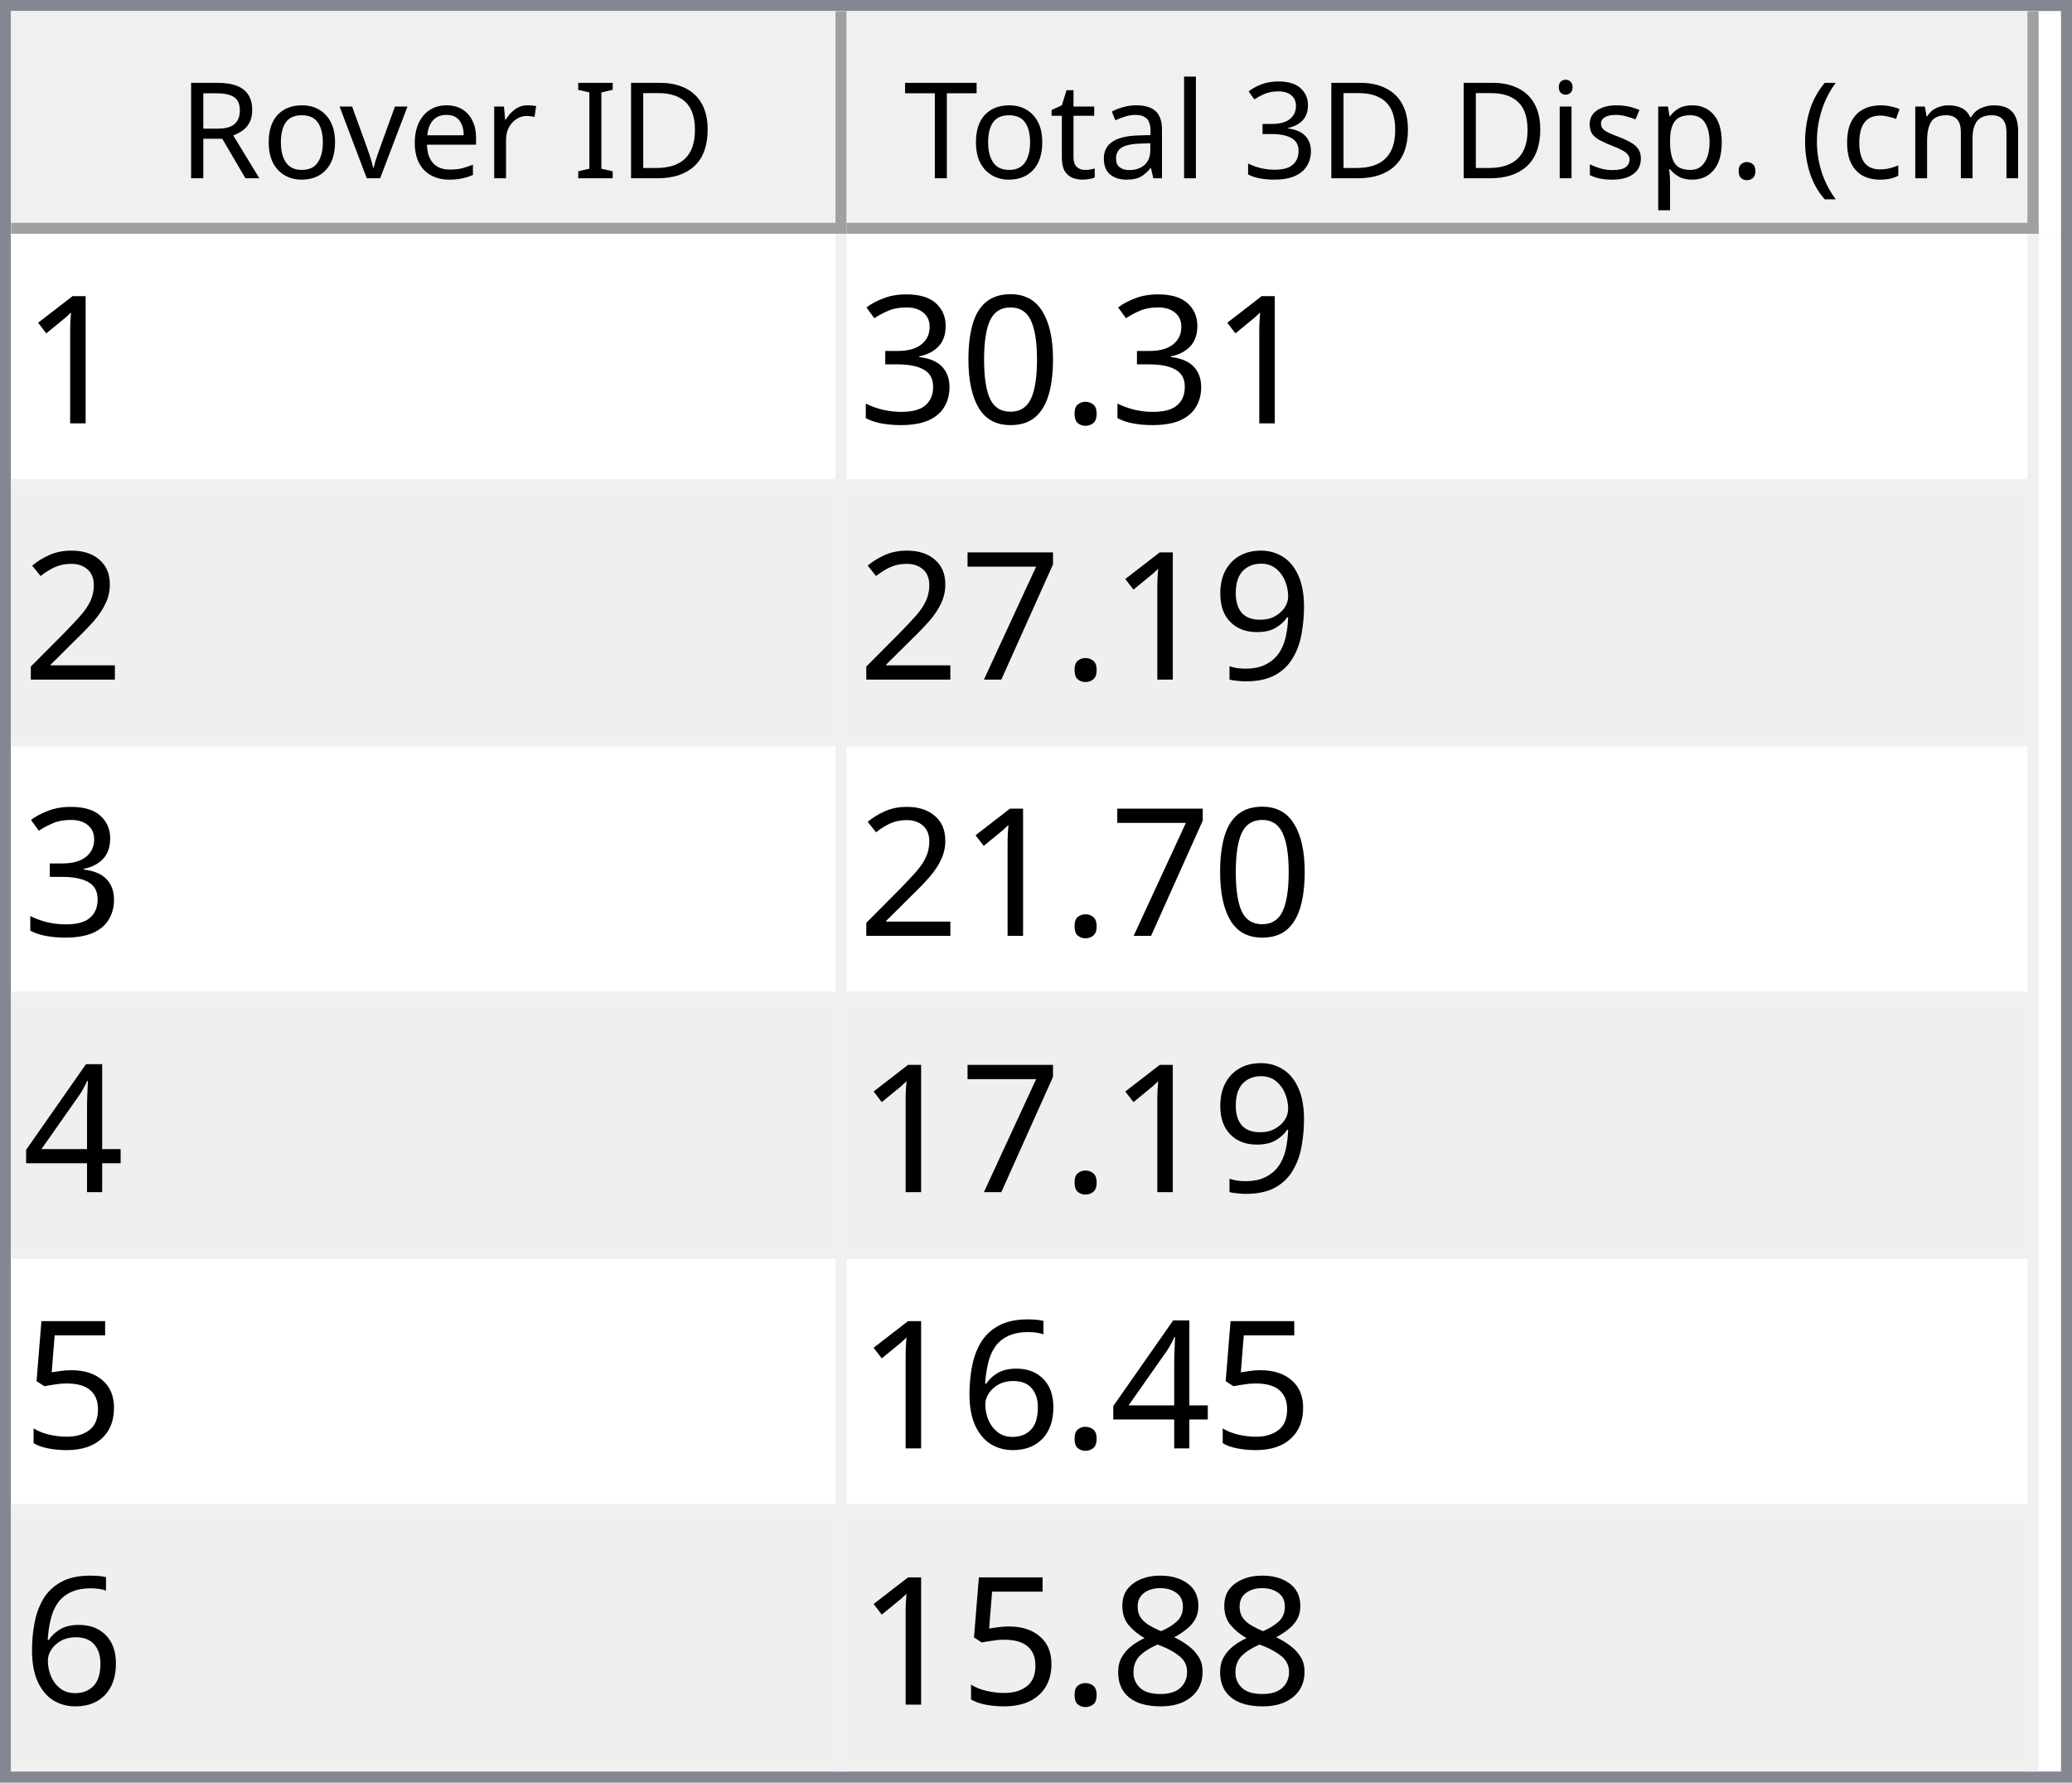
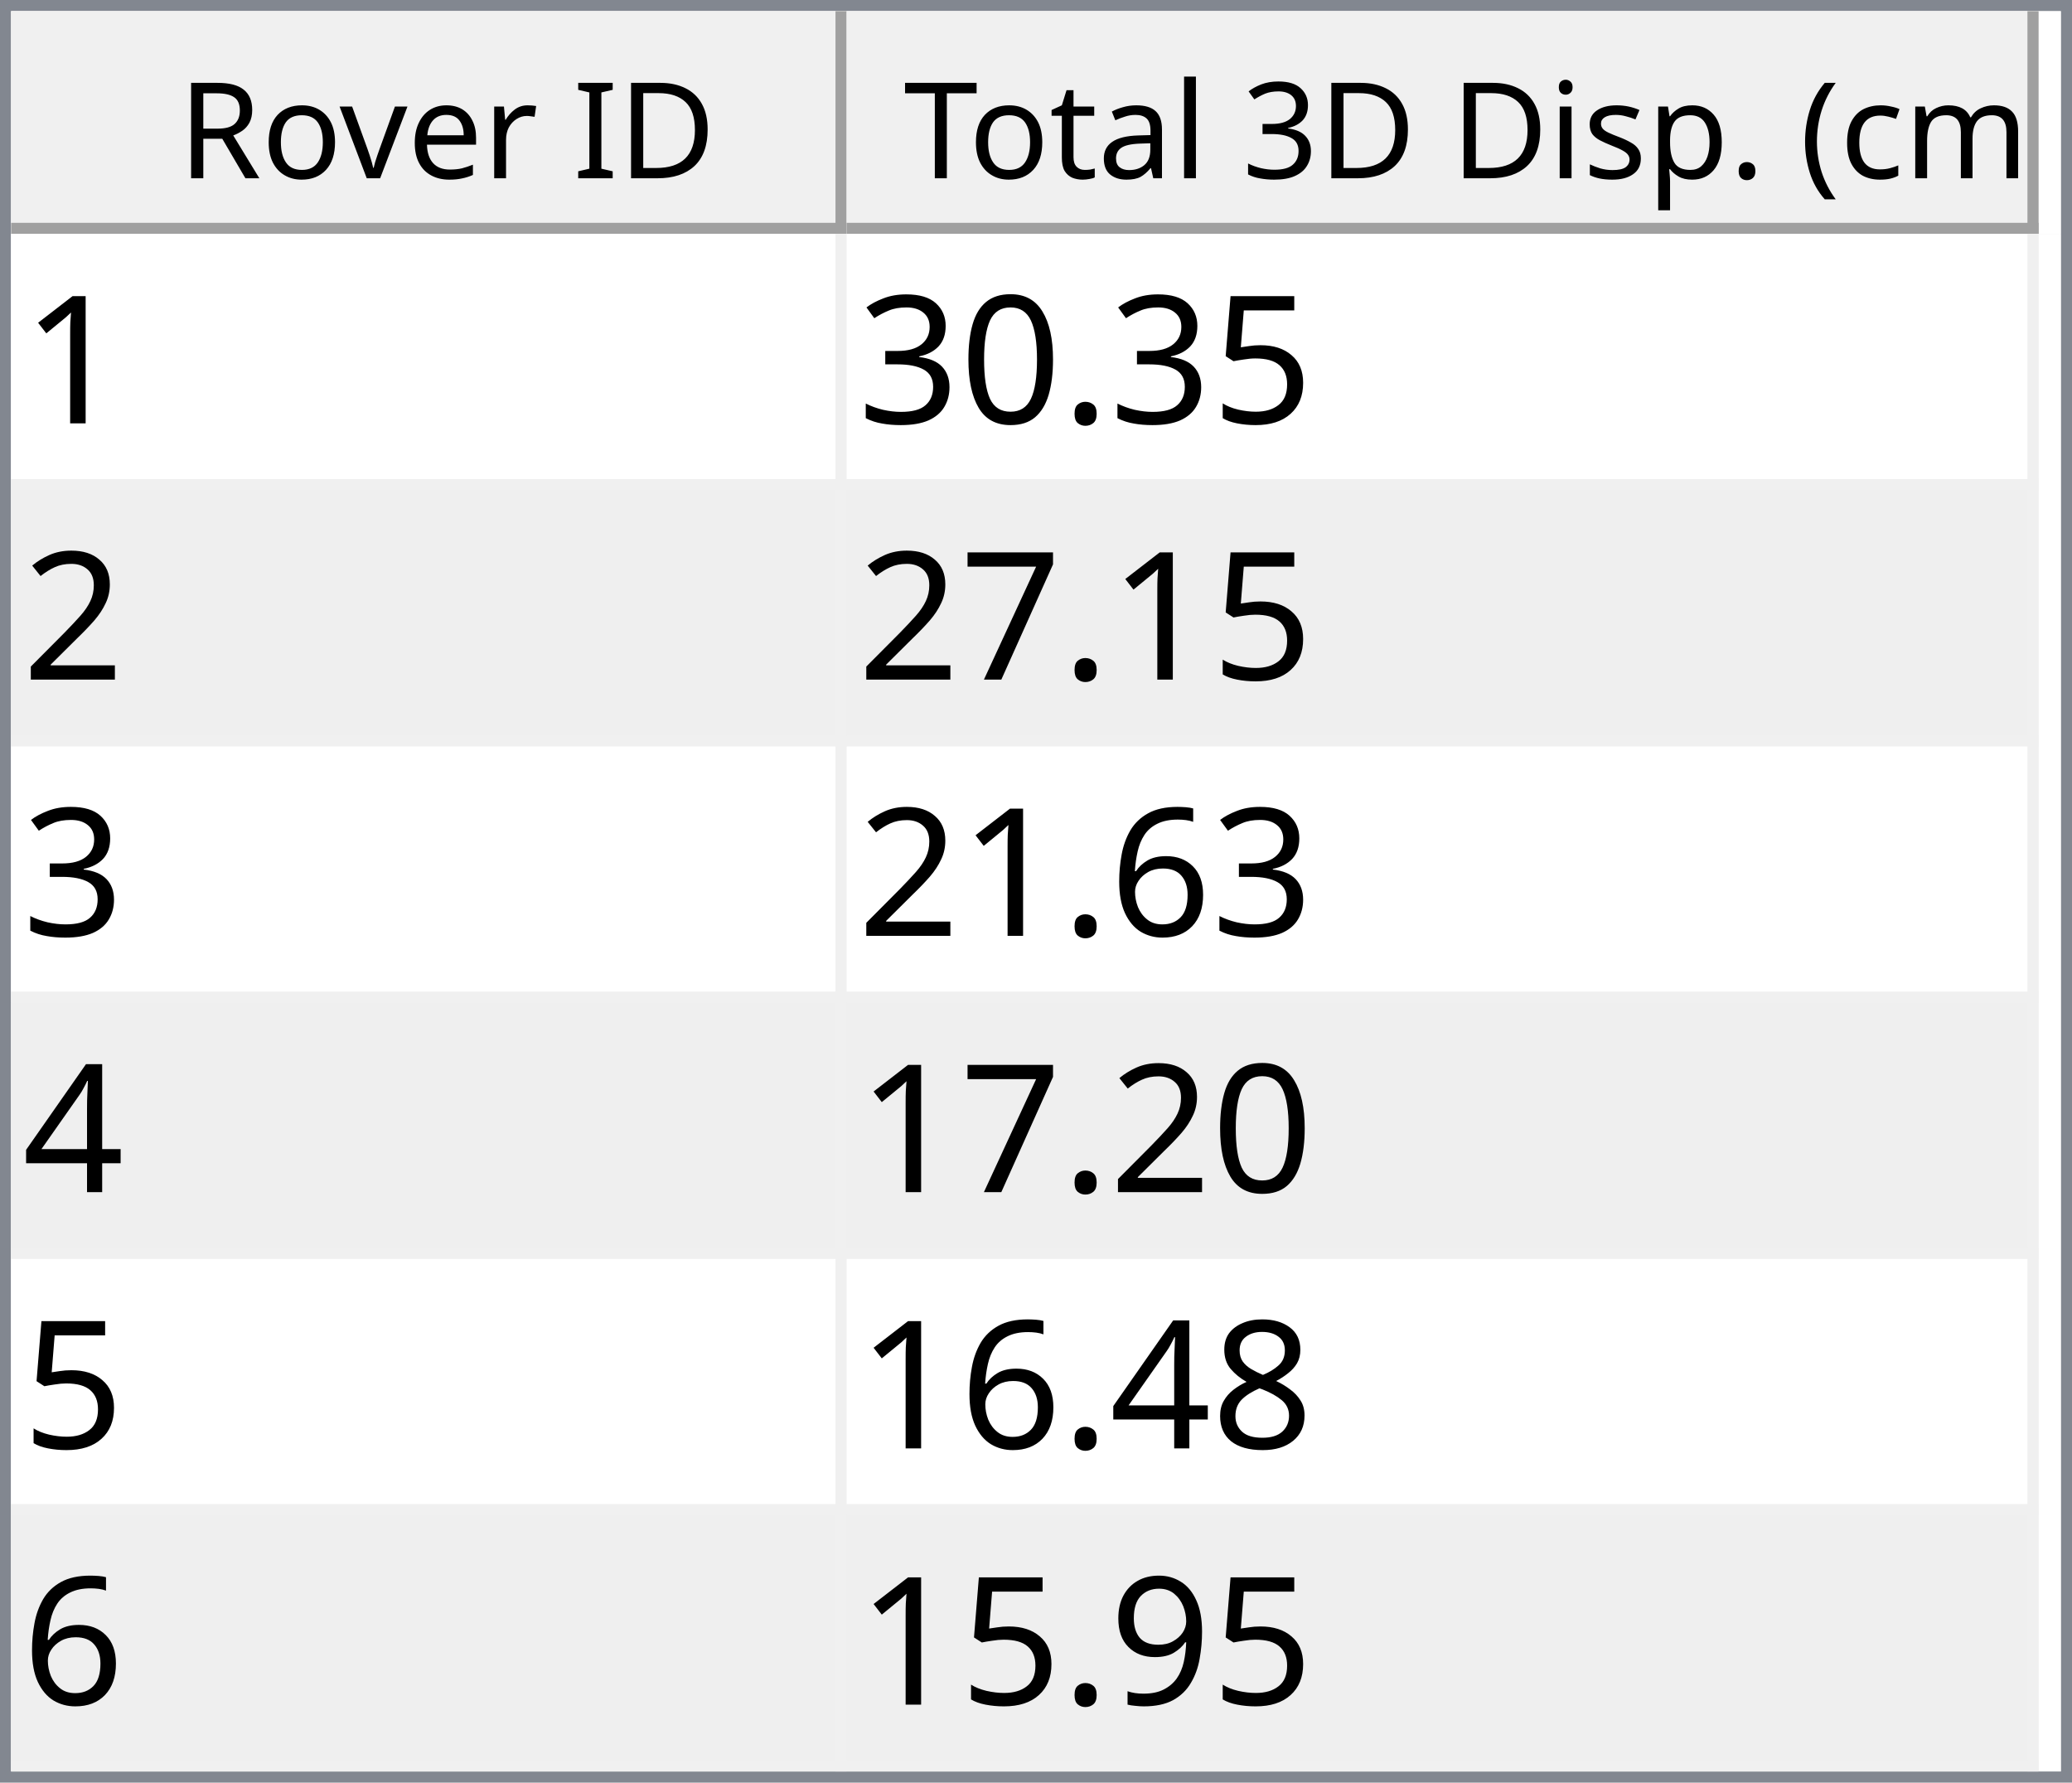
<svg xmlns="http://www.w3.org/2000/svg" style="fill-opacity:1; color-rendering:auto; color-interpolation:auto; text-rendering:auto; stroke:black; stroke-linecap:square; stroke-miterlimit:10; shape-rendering:auto; stroke-opacity:1; fill:black; stroke-dasharray:none; font-weight:normal; stroke-width:1; font-family:'Dialog'; font-style:normal; stroke-linejoin:miter; font-size:12px; stroke-dashoffset:0; image-rendering:auto;" width="186" height="160">
  <defs id="genericDefs" />
  <g>
    <defs id="defs1">
      <clipPath clipPathUnits="userSpaceOnUse" id="clipPath1">
        <path d="M0 0 L186 0 L186 160 L0 160 L0 0 Z" />
      </clipPath>
      <clipPath clipPathUnits="userSpaceOnUse" id="clipPath2">
        <path d="M0 0 L0 160 L186 160 L186 0 Z" />
      </clipPath>
      <clipPath clipPathUnits="userSpaceOnUse" id="clipPath3">
        <path d="M0 0 L0 20 L184 20 L184 0 Z" />
      </clipPath>
      <clipPath clipPathUnits="userSpaceOnUse" id="clipPath4">
        <path d="M0 0 L0 20 L75 20 L75 0 Z" />
      </clipPath>
      <clipPath clipPathUnits="userSpaceOnUse" id="clipPath5">
        <path d="M1 1 L1 19 L74 19 L74 1 Z" />
      </clipPath>
      <clipPath clipPathUnits="userSpaceOnUse" id="clipPath6">
        <path d="M0 0 L0 18 L73 18 L73 0 Z" />
      </clipPath>
      <clipPath clipPathUnits="userSpaceOnUse" id="clipPath7">
        <path d="M-0.5 -0.5 L-0.5 19.5 L74.5 19.5 L74.5 -0.5 Z" />
      </clipPath>
      <clipPath clipPathUnits="userSpaceOnUse" id="clipPath8">
        <path d="M0 0 L0 20 L107 20 L107 0 Z" />
      </clipPath>
      <clipPath clipPathUnits="userSpaceOnUse" id="clipPath9">
        <path d="M1 1 L1 19 L106 19 L106 1 Z" />
      </clipPath>
      <clipPath clipPathUnits="userSpaceOnUse" id="clipPath10">
        <path d="M0 0 L0 18 L105 18 L105 0 Z" />
      </clipPath>
      <clipPath clipPathUnits="userSpaceOnUse" id="clipPath11">
        <path d="M-0.5 -0.5 L-0.5 19.5 L106.5 19.5 L106.5 -0.5 Z" />
      </clipPath>
      <clipPath clipPathUnits="userSpaceOnUse" id="clipPath12">
        <path d="M0 0 L0 138 L184 138 L184 0 Z" />
      </clipPath>
      <clipPath clipPathUnits="userSpaceOnUse" id="clipPath13">
        <path d="M0 0 L0 138 L182 138 L182 0 Z" />
      </clipPath>
      <clipPath clipPathUnits="userSpaceOnUse" id="clipPath14">
        <path d="M-0.5 -0.5 L-0.5 137.5 L181.5 137.5 L181.5 -0.5 Z" />
      </clipPath>
      <clipPath clipPathUnits="userSpaceOnUse" id="clipPath15">
        <path d="M0 0 L0 22 L74 22 L74 0 Z" />
      </clipPath>
      <clipPath clipPathUnits="userSpaceOnUse" id="clipPath16">
        <path d="M0 0 L0 22 L106 22 L106 0 Z" />
      </clipPath>
      <font horiz-adv-x="64.551" id="font1">
        <font-face ascent="107.91" descent="25.098" units-per-em="100" style="font-style:normal; font-family:Segoe UI; font-weight:normal;" />
        <missing-glyph horiz-adv-x="64.551" d="M8.109 0 L8.109 68.266 L56.453 68.266 L56.453 0 L8.109 0 ZM15.328 7.234 L49.219 7.234 L49.219 61.031 L15.328 61.031 L15.328 7.234 Z" />
        <glyph unicode="D" horiz-adv-x="70.117" d="M9.188 0 L9.188 70.016 L28.516 70.016 Q65.531 70.016 65.531 35.891 Q65.531 19.672 55.25 9.836 Q44.969 0 27.734 0 L9.188 0 ZM17.391 62.594 L17.391 7.422 L27.828 7.422 Q41.609 7.422 49.273 14.797 Q56.938 22.172 56.938 35.688 Q56.938 62.594 28.328 62.594 L17.391 62.594 Z" />
        <glyph unicode="I" horiz-adv-x="26.611" d="M17.391 0 L9.188 0 L9.188 70.016 L17.391 70.016 L17.391 0 Z" />
        <glyph unicode=" " horiz-adv-x="27.393" d="" />
        <glyph unicode="r" horiz-adv-x="34.766" d="M34.188 41.891 Q32.078 43.5 28.125 43.5 Q23 43.5 19.555 38.672 Q16.109 33.844 16.109 25.484 L16.109 0 L8.109 0 L8.109 50 L16.109 50 L16.109 39.703 L16.312 39.703 Q18.016 44.969 21.531 47.922 Q25.047 50.875 29.391 50.875 Q32.516 50.875 34.188 50.203 L34.188 41.891 Z" />
        <glyph unicode="e" horiz-adv-x="52.295" d="M48.297 23 L12.984 23 Q13.188 14.656 17.484 10.109 Q21.781 5.562 29.297 5.562 Q37.75 5.562 44.828 11.141 L44.828 3.609 Q38.234 -1.172 27.391 -1.172 Q16.797 -1.172 10.742 5.641 Q4.688 12.453 4.688 24.812 Q4.688 36.469 11.305 43.82 Q17.922 51.172 27.734 51.172 Q37.547 51.172 42.922 44.828 Q48.297 38.484 48.297 27.203 L48.297 23 ZM40.094 29.781 Q40.047 36.719 36.75 40.578 Q33.453 44.438 27.594 44.438 Q21.922 44.438 17.969 40.383 Q14.016 36.328 13.094 29.781 L40.094 29.781 Z" />
        <glyph unicode="v" horiz-adv-x="47.9" d="M47.406 50 L27.484 0 L19.625 0 L0.688 50 L9.469 50 L22.172 13.672 Q23.578 9.672 23.922 6.688 L24.125 6.688 Q24.609 10.453 25.688 13.484 L38.969 50 L47.406 50 Z" />
        <glyph unicode="o" horiz-adv-x="58.594" d="M29 -1.172 Q17.922 -1.172 11.305 5.836 Q4.688 12.844 4.688 24.422 Q4.688 37.016 11.57 44.094 Q18.453 51.172 30.172 51.172 Q41.359 51.172 47.633 44.289 Q53.906 37.406 53.906 25.203 Q53.906 13.234 47.141 6.031 Q40.375 -1.172 29 -1.172 ZM29.594 44.438 Q21.875 44.438 17.383 39.188 Q12.891 33.938 12.891 24.703 Q12.891 15.828 17.43 10.695 Q21.969 5.562 29.594 5.562 Q37.359 5.562 41.531 10.594 Q45.703 15.625 45.703 24.906 Q45.703 34.281 41.531 39.359 Q37.359 44.438 29.594 44.438 Z" />
        <glyph unicode="R" horiz-adv-x="59.814" d="M59.375 0 L49.609 0 L37.891 19.625 Q36.281 22.359 34.766 24.289 Q33.25 26.219 31.664 27.438 Q30.078 28.656 28.25 29.219 Q26.422 29.781 24.125 29.781 L17.391 29.781 L17.391 0 L9.188 0 L9.188 70.016 L30.078 70.016 Q34.672 70.016 38.555 68.867 Q42.438 67.719 45.289 65.375 Q48.141 63.031 49.758 59.547 Q51.375 56.062 51.375 51.375 Q51.375 47.703 50.273 44.656 Q49.172 41.609 47.148 39.211 Q45.125 36.812 42.266 35.133 Q39.406 33.453 35.844 32.516 L35.844 32.328 Q37.594 31.547 38.891 30.547 Q40.188 29.547 41.359 28.18 Q42.531 26.812 43.68 25.078 Q44.828 23.344 46.234 21.047 L59.375 0 ZM17.391 62.594 L17.391 37.203 L28.516 37.203 Q31.594 37.203 34.203 38.133 Q36.812 39.062 38.719 40.797 Q40.625 42.531 41.703 45.047 Q42.781 47.562 42.781 50.688 Q42.781 56.297 39.141 59.445 Q35.5 62.594 28.609 62.594 L17.391 62.594 Z" />
        <glyph unicode=")" horiz-adv-x="30.176" d="M8.297 -15.922 L1.172 -15.922 Q16.406 2.344 16.406 26.812 Q16.406 51.469 1.078 70.016 L8.297 70.016 Q23.531 52.156 23.531 26.703 Q23.531 1.375 8.297 -15.922 Z" />
        <glyph unicode="m" horiz-adv-x="86.133" d="M79.109 0 L71.094 0 L71.094 28.719 Q71.094 37.016 68.531 40.727 Q65.969 44.438 59.906 44.438 Q54.781 44.438 51.195 39.75 Q47.609 35.062 47.609 28.516 L47.609 0 L39.594 0 L39.594 29.688 Q39.594 44.438 28.219 44.438 Q22.953 44.438 19.531 40.016 Q16.109 35.594 16.109 28.516 L16.109 0 L8.109 0 L8.109 50 L16.109 50 L16.109 42.094 L16.312 42.094 Q21.625 51.172 31.844 51.172 Q36.969 51.172 40.773 48.312 Q44.578 45.453 46 40.828 Q51.562 51.172 62.594 51.172 Q79.109 51.172 79.109 30.812 L79.109 0 Z" />
        <glyph unicode="c" horiz-adv-x="46.191" d="M42.188 2.297 Q36.422 -1.172 28.516 -1.172 Q17.828 -1.172 11.258 5.789 Q4.688 12.75 4.688 23.828 Q4.688 36.188 11.766 43.68 Q18.844 51.172 30.672 51.172 Q37.25 51.172 42.281 48.734 L42.281 40.531 Q36.719 44.438 30.375 44.438 Q22.703 44.438 17.797 38.945 Q12.891 33.453 12.891 24.516 Q12.891 15.719 17.508 10.641 Q22.125 5.562 29.891 5.562 Q36.422 5.562 42.188 9.906 L42.188 2.297 Z" />
        <glyph unicode="(" horiz-adv-x="30.176" d="M29.109 -15.922 L21.969 -15.922 Q6.844 1.375 6.844 26.703 Q6.844 52.156 21.969 70.016 L29.203 70.016 Q13.875 51.469 13.875 26.812 Q13.875 2.344 29.109 -15.922 Z" />
        <glyph unicode="." horiz-adv-x="21.68" d="M10.891 -1.078 Q8.641 -1.078 7.055 0.539 Q5.469 2.156 5.469 4.391 Q5.469 6.641 7.055 8.273 Q8.641 9.906 10.891 9.906 Q13.188 9.906 14.797 8.273 Q16.406 6.641 16.406 4.391 Q16.406 2.156 14.797 0.539 Q13.188 -1.078 10.891 -1.078 Z" />
        <glyph unicode="p" horiz-adv-x="58.789" d="M16.312 7.234 L16.109 7.234 L16.109 -23 L8.109 -23 L8.109 50 L16.109 50 L16.109 41.219 L16.312 41.219 Q22.219 51.172 33.594 51.172 Q43.266 51.172 48.688 44.461 Q54.109 37.75 54.109 26.469 Q54.109 13.922 48 6.375 Q41.891 -1.172 31.297 -1.172 Q21.578 -1.172 16.312 7.234 ZM16.109 27.391 L16.109 20.406 Q16.109 14.203 20.141 9.883 Q24.172 5.562 30.375 5.562 Q37.641 5.562 41.773 11.133 Q45.906 16.703 45.906 26.609 Q45.906 34.969 42.047 39.703 Q38.188 44.438 31.594 44.438 Q24.609 44.438 20.359 39.578 Q16.109 34.719 16.109 27.391 Z" />
        <glyph unicode="s" horiz-adv-x="42.432" d="M5.078 1.812 L5.078 10.406 Q11.625 5.562 19.484 5.562 Q30.031 5.562 30.031 12.594 Q30.031 14.594 29.125 15.992 Q28.219 17.391 26.68 18.461 Q25.141 19.531 23.07 20.383 Q21 21.234 18.609 22.172 Q15.281 23.484 12.766 24.828 Q10.25 26.172 8.57 27.859 Q6.891 29.547 6.031 31.695 Q5.172 33.844 5.172 36.719 Q5.172 40.234 6.789 42.945 Q8.406 45.656 11.086 47.484 Q13.766 49.312 17.211 50.242 Q20.656 51.172 24.312 51.172 Q30.812 51.172 35.938 48.922 L35.938 40.828 Q30.422 44.438 23.25 44.438 Q21 44.438 19.195 43.922 Q17.391 43.406 16.094 42.477 Q14.797 41.547 14.086 40.258 Q13.375 38.969 13.375 37.406 Q13.375 35.453 14.086 34.133 Q14.797 32.812 16.164 31.789 Q17.531 30.766 19.484 29.938 Q21.438 29.109 23.922 28.125 Q27.25 26.859 29.883 25.516 Q32.516 24.172 34.375 22.484 Q36.234 20.797 37.234 18.602 Q38.234 16.406 38.234 13.375 Q38.234 9.672 36.602 6.938 Q34.969 4.203 32.234 2.398 Q29.5 0.594 25.93 -0.289 Q22.359 -1.172 18.453 -1.172 Q10.75 -1.172 5.078 1.812 Z" />
        <glyph unicode="i" horiz-adv-x="24.219" d="M12.203 62.703 Q10.062 62.703 8.547 64.164 Q7.031 65.625 7.031 67.875 Q7.031 70.125 8.547 71.609 Q10.062 73.094 12.203 73.094 Q14.406 73.094 15.945 71.609 Q17.484 70.125 17.484 67.875 Q17.484 65.719 15.945 64.211 Q14.406 62.703 12.203 62.703 ZM16.109 0 L8.109 0 L8.109 50 L16.109 50 L16.109 0 Z" />
        <glyph unicode="3" horiz-adv-x="53.906" d="M46.531 19.828 Q46.531 15.094 44.75 11.211 Q42.969 7.328 39.719 4.57 Q36.469 1.812 31.93 0.297 Q27.391 -1.219 21.922 -1.219 Q11.922 -1.219 6 2.594 L6 11.188 Q13.094 5.609 22.219 5.609 Q25.875 5.609 28.828 6.539 Q31.781 7.469 33.906 9.227 Q36.031 10.984 37.18 13.477 Q38.328 15.969 38.328 19.094 Q38.328 32.812 18.797 32.812 L12.984 32.812 L12.984 39.594 L18.5 39.594 Q35.797 39.594 35.797 52.484 Q35.797 64.406 22.609 64.406 Q15.188 64.406 8.688 59.422 L8.688 67.188 Q15.375 71.188 24.609 71.188 Q29 71.188 32.57 69.969 Q36.141 68.75 38.68 66.555 Q41.219 64.359 42.609 61.281 Q44 58.203 44 54.5 Q44 40.672 30.031 36.719 L30.031 36.531 Q33.594 36.141 36.625 34.797 Q39.656 33.453 41.852 31.305 Q44.047 29.156 45.289 26.25 Q46.531 23.344 46.531 19.828 Z" />
        <glyph unicode="l" horiz-adv-x="24.219" d="M16.109 0 L8.109 0 L8.109 74.031 L16.109 74.031 L16.109 0 Z" />
        <glyph unicode="a" horiz-adv-x="50.879" d="M43.891 0 L35.891 0 L35.891 7.812 L35.688 7.812 Q30.469 -1.172 20.312 -1.172 Q12.844 -1.172 8.617 2.781 Q4.391 6.734 4.391 13.281 Q4.391 27.297 20.906 29.594 L35.891 31.688 Q35.891 44.438 25.594 44.438 Q16.547 44.438 9.281 38.281 L9.281 46.484 Q16.656 51.172 26.266 51.172 Q43.891 51.172 43.891 32.516 L43.891 0 ZM35.891 25.297 L23.828 23.641 Q18.266 22.859 15.43 20.875 Q12.594 18.891 12.594 13.875 Q12.594 10.203 15.211 7.883 Q17.828 5.562 22.172 5.562 Q28.125 5.562 32.008 9.742 Q35.891 13.922 35.891 20.312 L35.891 25.297 Z" />
        <glyph unicode="t" horiz-adv-x="33.887" d="M31.297 0.484 Q28.469 -1.078 23.828 -1.078 Q10.688 -1.078 10.688 13.578 L10.688 43.172 L2.094 43.172 L2.094 50 L10.688 50 L10.688 62.203 L18.703 64.797 L18.703 50 L31.297 50 L31.297 43.172 L18.703 43.172 L18.703 14.984 Q18.703 9.969 20.414 7.82 Q22.125 5.672 26.078 5.672 Q29.109 5.672 31.297 7.328 L31.297 0.484 Z" />
        <glyph unicode="T" horiz-adv-x="52.393" d="M50.594 62.594 L30.375 62.594 L30.375 0 L22.172 0 L22.172 62.594 L2 62.594 L2 70.016 L50.594 70.016 L50.594 62.594 Z" />
      </font>
      <font horiz-adv-x="75.0" id="font2">
        <font-face ascent="100.537" descent="21.973" units-per-em="100" style="font-style:normal; font-family:sans-serif; font-weight:normal;" />
        <missing-glyph horiz-adv-x="75.0" d="M12.5 0 L12.5 62.5 L62.5 62.5 L62.5 0 L12.5 0 ZM14.062 1.562 L60.938 1.562 L60.938 60.938 L14.062 60.938 L14.062 1.562 Z" />
        <glyph unicode="1" horiz-adv-x="55.615" d="M37.25 0 L28.469 0 L28.469 56 Q25.297 52.984 20.141 49.953 Q14.984 46.922 10.891 45.406 L10.891 53.906 Q18.266 57.375 23.781 62.305 Q29.297 67.234 31.594 71.875 L37.25 71.875 L37.25 0 Z" />
+         <glyph unicode="5" horiz-adv-x="55.615" d="M4.156 18.75 L13.375 19.531 Q14.406 12.797 18.141 9.398 Q21.875 6 27.156 6 Q33.5 6 37.891 10.789 Q42.281 15.578 42.281 23.484 Q42.281 31 38.062 35.352 Q33.844 39.703 27 39.703 Q22.75 39.703 19.336 37.773 Q15.922 35.844 13.969 32.766 L5.719 33.844 L12.641 70.609 L48.25 70.609 L48.25 62.203 L19.672 62.203 L15.828 42.969 Q22.266 47.469 29.344 47.469 Q38.719 47.469 45.164 40.969 Q51.609 34.469 51.609 24.266 Q51.609 14.547 45.953 7.469 Q39.062 -1.219 27.156 -1.219 Q17.391 -1.219 11.211 4.25 Q5.031 9.719 4.156 18.75 Z" />
        <glyph unicode="." horiz-adv-x="27.783" d="M9.078 0 L9.078 10.016 L19.094 10.016 L19.094 0 L9.078 0 Z" />
        <glyph unicode="0" horiz-adv-x="55.615" d="M4.156 35.297 Q4.156 48 6.766 55.742 Q9.375 63.484 14.523 67.68 Q19.672 71.875 27.484 71.875 Q33.25 71.875 37.594 69.555 Q41.938 67.234 44.773 62.867 Q47.609 58.5 49.219 52.227 Q50.828 45.953 50.828 35.297 Q50.828 22.703 48.242 14.969 Q45.656 7.234 40.508 3.008 Q35.359 -1.219 27.484 -1.219 Q17.141 -1.219 11.234 6.203 Q4.156 15.141 4.156 35.297 ZM13.188 35.297 Q13.188 17.672 17.312 11.836 Q21.438 6 27.484 6 Q33.547 6 37.672 11.859 Q41.797 17.719 41.797 35.297 Q41.797 52.984 37.672 58.789 Q33.547 64.594 27.391 64.594 Q21.344 64.594 17.719 59.469 Q13.188 52.938 13.188 35.297 Z" />
        <glyph unicode="3" horiz-adv-x="55.615" d="M4.203 18.891 L12.984 20.062 Q14.5 12.594 18.141 9.297 Q21.781 6 27 6 Q33.203 6 37.477 10.297 Q41.75 14.594 41.75 20.953 Q41.75 27 37.797 30.93 Q33.844 34.859 27.734 34.859 Q25.25 34.859 21.531 33.891 L22.516 41.609 Q23.391 41.5 23.922 41.5 Q29.547 41.5 34.039 44.43 Q38.531 47.359 38.531 53.469 Q38.531 58.297 35.258 61.477 Q31.984 64.656 26.812 64.656 Q21.688 64.656 18.266 61.43 Q14.844 58.203 13.875 51.766 L5.078 53.328 Q6.688 62.156 12.398 67.016 Q18.109 71.875 26.609 71.875 Q32.469 71.875 37.398 69.359 Q42.328 66.844 44.945 62.5 Q47.562 58.156 47.562 53.266 Q47.562 48.641 45.07 44.828 Q42.578 41.016 37.703 38.766 Q44.047 37.312 47.562 32.695 Q51.078 28.078 51.078 21.141 Q51.078 11.766 44.242 5.25 Q37.406 -1.266 26.953 -1.266 Q17.531 -1.266 11.305 4.352 Q5.078 9.969 4.203 18.891 Z" />
        <glyph unicode="2" horiz-adv-x="55.615" d="M50.344 8.453 L50.344 0 L3.031 0 Q2.938 3.172 4.047 6.109 Q5.859 10.938 9.836 15.625 Q13.812 20.312 21.344 26.469 Q33.016 36.031 37.117 41.625 Q41.219 47.219 41.219 52.203 Q41.219 57.422 37.477 61.008 Q33.734 64.594 27.734 64.594 Q21.391 64.594 17.578 60.789 Q13.766 56.984 13.719 50.25 L4.688 51.172 Q5.609 61.281 11.664 66.578 Q17.719 71.875 27.938 71.875 Q38.234 71.875 44.242 66.164 Q50.25 60.453 50.25 52 Q50.25 47.703 48.492 43.555 Q46.734 39.406 42.656 34.812 Q38.578 30.219 29.109 22.219 Q21.188 15.578 18.945 13.211 Q16.703 10.844 15.234 8.453 L50.344 8.453 Z" />
+         <glyph unicode="7" horiz-adv-x="55.615" d="M4.734 62.203 L4.734 70.656 L51.078 70.656 L51.078 63.812 Q44.234 56.547 37.523 44.484 Q30.812 32.422 27.156 19.672 Q24.516 10.688 23.781 0 L14.75 0 Q14.891 8.453 18.062 20.414 Q21.234 32.375 27.172 43.484 Q33.109 54.594 39.797 62.203 L4.734 62.203 Z" />
+         <glyph unicode="6" horiz-adv-x="55.615" d="M49.75 54.047 L41.016 53.375 Q39.844 58.547 37.703 60.891 Q34.125 64.656 28.906 64.656 Q24.703 64.656 21.531 62.312 Q17.391 59.281 14.992 53.469 Q12.594 47.656 12.5 36.922 Q15.672 41.75 20.266 44.094 Q24.859 46.438 29.891 46.438 Q38.672 46.438 44.852 39.969 Q51.031 33.5 51.031 23.25 Q51.031 16.5 48.125 10.719 Q45.219 4.938 40.141 1.859 Q35.062 -1.219 28.609 -1.219 Q17.625 -1.219 10.695 6.859 Q3.766 14.938 3.766 33.5 Q3.766 54.25 11.422 63.672 Q18.109 71.875 29.438 71.875 Q37.891 71.875 43.289 67.141 Q48.688 62.406 49.75 54.047 ZM13.875 23.188 Q13.875 18.656 15.797 14.508 Q17.719 10.359 21.188 8.18 Q24.656 6 28.469 6 Q34.031 6 38.039 10.492 Q42.047 14.984 42.047 22.703 Q42.047 30.125 38.086 34.398 Q34.125 38.672 28.125 38.672 Q22.172 38.672 18.023 34.398 Q13.875 30.125 13.875 23.188 Z" />
+         <glyph unicode="4" horiz-adv-x="55.615" d="M32.328 0 L32.328 17.141 L1.266 17.141 L1.266 25.203 L33.938 71.578 L41.109 71.578 L41.109 25.203 L50.781 25.203 L50.781 17.141 L41.109 17.141 L41.109 0 L32.328 0 ZM32.328 25.203 L32.328 57.469 L9.906 25.203 L32.328 25.203 Z" />
+         <glyph unicode="8" horiz-adv-x="55.615" d="M17.672 38.812 Q12.203 40.828 9.57 44.539 Q6.938 48.25 6.938 53.422 Q6.938 61.234 12.555 66.555 Q18.172 71.875 27.484 71.875 Q36.859 71.875 42.578 66.43 Q48.297 60.984 48.297 53.172 Q48.297 48.188 45.68 44.508 Q43.062 40.828 37.75 38.812 Q44.344 36.672 47.781 31.883 Q51.219 27.094 51.219 20.453 Q51.219 11.281 44.727 5.031 Q38.234 -1.219 27.641 -1.219 Q17.047 -1.219 10.547 5.055 Q4.047 11.328 4.047 20.703 Q4.047 27.688 7.594 32.398 Q11.141 37.109 17.672 38.812 ZM15.922 53.719 Q15.922 48.641 19.195 45.414 Q22.469 42.188 27.688 42.188 Q32.766 42.188 36.016 45.383 Q39.266 48.578 39.266 53.219 Q39.266 58.062 35.914 61.359 Q32.562 64.656 27.594 64.656 Q22.562 64.656 19.242 61.43 Q15.922 58.203 15.922 53.719 ZM13.094 20.656 Q13.094 16.891 14.875 13.375 Q16.656 9.859 20.172 7.93 Q23.688 6 27.734 6 Q34.031 6 38.133 10.055 Q42.234 14.109 42.234 20.359 Q42.234 26.703 38.016 30.859 Q33.797 35.016 27.438 35.016 Q21.234 35.016 17.164 30.914 Q13.094 26.812 13.094 20.656 Z" />
        <glyph unicode="9" horiz-adv-x="55.615" d="M5.469 16.547 L13.922 17.328 Q14.984 11.375 18.016 8.688 Q21.047 6 25.781 6 Q29.828 6 32.883 7.859 Q35.938 9.719 37.891 12.82 Q39.844 15.922 41.164 21.195 Q42.484 26.469 42.484 31.938 Q42.484 32.516 42.438 33.688 Q39.797 29.5 35.234 26.883 Q30.672 24.266 25.344 24.266 Q16.453 24.266 10.305 30.711 Q4.156 37.156 4.156 47.703 Q4.156 58.594 10.578 65.234 Q17 71.875 26.656 71.875 Q33.641 71.875 39.43 68.117 Q45.219 64.359 48.219 57.398 Q51.219 50.438 51.219 37.25 Q51.219 23.531 48.242 15.406 Q45.266 7.281 39.383 3.031 Q33.5 -1.219 25.594 -1.219 Q17.188 -1.219 11.867 3.445 Q6.547 8.109 5.469 16.547 ZM41.453 48.141 Q41.453 55.719 37.43 60.156 Q33.406 64.594 27.734 64.594 Q21.875 64.594 17.531 59.812 Q13.188 55.031 13.188 47.406 Q13.188 40.578 17.312 36.305 Q21.438 32.031 27.484 32.031 Q33.594 32.031 37.523 36.305 Q41.453 40.578 41.453 48.141 Z" />
-         <glyph unicode="7" horiz-adv-x="55.615" d="M4.734 62.203 L4.734 70.656 L51.078 70.656 L51.078 63.812 Q44.234 56.547 37.523 44.484 Q30.812 32.422 27.156 19.672 Q24.516 10.688 23.781 0 L14.75 0 Q14.891 8.453 18.062 20.414 Q21.234 32.375 27.172 43.484 Q33.109 54.594 39.797 62.203 L4.734 62.203 Z" />
-         <glyph unicode="4" horiz-adv-x="55.615" d="M32.328 0 L32.328 17.141 L1.266 17.141 L1.266 25.203 L33.938 71.578 L41.109 71.578 L41.109 25.203 L50.781 25.203 L50.781 17.141 L41.109 17.141 L41.109 0 L32.328 0 ZM32.328 25.203 L32.328 57.469 L9.906 25.203 L32.328 25.203 Z" />
-         <glyph unicode="5" horiz-adv-x="55.615" d="M4.156 18.75 L13.375 19.531 Q14.406 12.797 18.141 9.398 Q21.875 6 27.156 6 Q33.5 6 37.891 10.789 Q42.281 15.578 42.281 23.484 Q42.281 31 38.062 35.352 Q33.844 39.703 27 39.703 Q22.75 39.703 19.336 37.773 Q15.922 35.844 13.969 32.766 L5.719 33.844 L12.641 70.609 L48.25 70.609 L48.25 62.203 L19.672 62.203 L15.828 42.969 Q22.266 47.469 29.344 47.469 Q38.719 47.469 45.164 40.969 Q51.609 34.469 51.609 24.266 Q51.609 14.547 45.953 7.469 Q39.062 -1.219 27.156 -1.219 Q17.391 -1.219 11.211 4.25 Q5.031 9.719 4.156 18.75 Z" />
-         <glyph unicode="6" horiz-adv-x="55.615" d="M49.75 54.047 L41.016 53.375 Q39.844 58.547 37.703 60.891 Q34.125 64.656 28.906 64.656 Q24.703 64.656 21.531 62.312 Q17.391 59.281 14.992 53.469 Q12.594 47.656 12.5 36.922 Q15.672 41.75 20.266 44.094 Q24.859 46.438 29.891 46.438 Q38.672 46.438 44.852 39.969 Q51.031 33.5 51.031 23.25 Q51.031 16.5 48.125 10.719 Q45.219 4.938 40.141 1.859 Q35.062 -1.219 28.609 -1.219 Q17.625 -1.219 10.695 6.859 Q3.766 14.938 3.766 33.5 Q3.766 54.25 11.422 63.672 Q18.109 71.875 29.438 71.875 Q37.891 71.875 43.289 67.141 Q48.688 62.406 49.75 54.047 ZM13.875 23.188 Q13.875 18.656 15.797 14.508 Q17.719 10.359 21.188 8.18 Q24.656 6 28.469 6 Q34.031 6 38.039 10.492 Q42.047 14.984 42.047 22.703 Q42.047 30.125 38.086 34.398 Q34.125 38.672 28.125 38.672 Q22.172 38.672 18.023 34.398 Q13.875 30.125 13.875 23.188 Z" />
-         <glyph unicode="8" horiz-adv-x="55.615" d="M17.672 38.812 Q12.203 40.828 9.57 44.539 Q6.938 48.25 6.938 53.422 Q6.938 61.234 12.555 66.555 Q18.172 71.875 27.484 71.875 Q36.859 71.875 42.578 66.43 Q48.297 60.984 48.297 53.172 Q48.297 48.188 45.68 44.508 Q43.062 40.828 37.75 38.812 Q44.344 36.672 47.781 31.883 Q51.219 27.094 51.219 20.453 Q51.219 11.281 44.727 5.031 Q38.234 -1.219 27.641 -1.219 Q17.047 -1.219 10.547 5.055 Q4.047 11.328 4.047 20.703 Q4.047 27.688 7.594 32.398 Q11.141 37.109 17.672 38.812 ZM15.922 53.719 Q15.922 48.641 19.195 45.414 Q22.469 42.188 27.688 42.188 Q32.766 42.188 36.016 45.383 Q39.266 48.578 39.266 53.219 Q39.266 58.062 35.914 61.359 Q32.562 64.656 27.594 64.656 Q22.562 64.656 19.242 61.43 Q15.922 58.203 15.922 53.719 ZM13.094 20.656 Q13.094 16.891 14.875 13.375 Q16.656 9.859 20.172 7.93 Q23.688 6 27.734 6 Q34.031 6 38.133 10.055 Q42.234 14.109 42.234 20.359 Q42.234 26.703 38.016 30.859 Q33.797 35.016 27.438 35.016 Q21.234 35.016 17.164 30.914 Q13.094 26.812 13.094 20.656 Z" />
      </font>
    </defs>
    <g style="fill:white; stroke:white;">
      <rect x="0" y="0" width="186" style="clip-path:url(#clipPath1); stroke:none;" height="160" />
    </g>
    <g style="fill:white; text-rendering:optimizeSpeed; color-rendering:optimizeSpeed; image-rendering:optimizeSpeed; shape-rendering:crispEdges; stroke:white; color-interpolation:sRGB;">
      <rect x="0" width="186" height="160" y="0" style="stroke:none;" />
      <path style="stroke:none;" d="M0 160 L186 160 L186 0 L0 0 Z" />
    </g>
    <g style="fill:rgb(240,240,240); font-family:'Segoe UI'; stroke:rgb(240,240,240);">
      <rect x="0" y="0" width="186" style="clip-path:url(#clipPath2); stroke:none;" height="160" />
    </g>
    <g style="fill:rgb(130,135,144); font-family:'Segoe UI'; stroke:rgb(130,135,144);">
      <path d="M0 0 L186 0 L186 160 L0 160 L0 0 ZM1 1 L185 1 L185 159 L1 159 L1 1 Z" style="fill-rule:evenodd; clip-path:url(#clipPath2); stroke:none;" />
    </g>
    <g style="fill:white; font-family:'Segoe UI'; stroke:white;" transform="translate(1,1)">
      <rect x="0" y="0" width="184" style="clip-path:url(#clipPath3); stroke:none;" height="20" />
    </g>
    <g style="fill:rgb(240,240,240); font-family:'Segoe UI'; stroke:rgb(240,240,240);" transform="translate(1,1)">
      <rect x="0" y="0" width="75" style="clip-path:url(#clipPath4); stroke:none;" height="20" />
    </g>
    <g style="font-family:'Segoe UI';" transform="translate(2,2)">
      <text x="14" xml:space="preserve" y="14" style="clip-path:url(#clipPath6); stroke:none;">Rover ID</text>
    </g>
    <g style="fill:rgb(160,160,160); font-family:'Segoe UI'; stroke:rgb(160,160,160); stroke-linejoin:bevel;" transform="translate(1.5,1.5)">
      <line x1="74" x2="74" y1="0" style="fill:none; clip-path:url(#clipPath7);" y2="19" />
    </g>
    <g style="fill:rgb(160,160,160); font-family:'Segoe UI'; stroke:rgb(160,160,160); stroke-linejoin:bevel;" transform="matrix(1,0,0,1,1,1) translate(0.5,0.5)">
      <line x1="0" x2="74" y1="19" style="fill:none; clip-path:url(#clipPath7);" y2="19" />
    </g>
    <g style="fill:rgb(240,240,240); font-family:'Segoe UI'; stroke:rgb(240,240,240);" transform="translate(76,1)">
      <rect x="0" y="0" width="107" style="clip-path:url(#clipPath8); stroke:none;" height="20" />
    </g>
    <g style="font-family:'Segoe UI';" transform="translate(77,2)">
      <text x="1" xml:space="preserve" y="14" style="clip-path:url(#clipPath10); stroke:none;"> Total 3D Disp. (cm)</text>
    </g>
    <g style="fill:rgb(160,160,160); font-family:'Segoe UI'; stroke:rgb(160,160,160); stroke-linejoin:bevel;" transform="translate(76.5,1.5)">
      <line x1="106" x2="106" y1="0" style="fill:none; clip-path:url(#clipPath11);" y2="19" />
    </g>
    <g style="fill:rgb(160,160,160); font-family:'Segoe UI'; stroke:rgb(160,160,160); stroke-linejoin:bevel;" transform="matrix(1,0,0,1,76,1) translate(0.5,0.5)">
      <line x1="0" x2="106" y1="19" style="fill:none; clip-path:url(#clipPath11);" y2="19" />
    </g>
    <g style="fill:white; font-family:'Segoe UI'; stroke:white;" transform="translate(1,21)">
      <rect x="0" y="0" width="184" style="clip-path:url(#clipPath12); stroke:none;" height="138" />
    </g>
    <g style="fill:rgb(240,240,240); font-size:16px; font-family:sans-serif; stroke:rgb(240,240,240);" transform="translate(1,21)">
      <rect x="0" y="0" width="182" style="clip-path:url(#clipPath13); stroke:none;" height="138" />
      <line transform="translate(0.5,0.5)" x1="0" x2="181" y1="22" style="clip-path:url(#clipPath14); fill:none; stroke-linejoin:bevel;" y2="22" />
    </g>
    <g transform="matrix(1,0,0,1,1,21) translate(0.5,0.5)" style="fill:rgb(240,240,240); font-size:16px; font-family:sans-serif; stroke:rgb(240,240,240); stroke-linejoin:bevel;">
      <line x1="0" x2="181" y1="45" style="fill:none; clip-path:url(#clipPath14);" y2="45" />
    </g>
    <g transform="matrix(1,0,0,1,1,21) translate(0.5,0.5)" style="fill:rgb(240,240,240); font-size:16px; font-family:sans-serif; stroke:rgb(240,240,240); stroke-linejoin:bevel;">
      <line x1="0" x2="181" y1="68" style="fill:none; clip-path:url(#clipPath14);" y2="68" />
    </g>
    <g transform="matrix(1,0,0,1,1,21) translate(0.5,0.5)" style="fill:rgb(240,240,240); font-size:16px; font-family:sans-serif; stroke:rgb(240,240,240); stroke-linejoin:bevel;">
      <line x1="0" x2="181" y1="91" style="fill:none; clip-path:url(#clipPath14);" y2="91" />
    </g>
    <g transform="matrix(1,0,0,1,1,21) translate(0.5,0.5)" style="fill:rgb(240,240,240); font-size:16px; font-family:sans-serif; stroke:rgb(240,240,240); stroke-linejoin:bevel;">
      <line x1="0" x2="181" y1="114" style="fill:none; clip-path:url(#clipPath14);" y2="114" />
    </g>
    <g transform="matrix(1,0,0,1,1,21) translate(0.5,0.5)" style="fill:rgb(240,240,240); font-size:16px; font-family:sans-serif; stroke:rgb(240,240,240); stroke-linejoin:bevel;">
      <line x1="0" x2="181" y1="137" style="fill:none; clip-path:url(#clipPath14);" y2="137" />
    </g>
    <g transform="matrix(1,0,0,1,1,21) translate(0.5,0.5)" style="fill:rgb(240,240,240); font-size:16px; font-family:sans-serif; stroke:rgb(240,240,240); stroke-linejoin:bevel;">
      <line x1="74" x2="74" y1="0" style="fill:none; clip-path:url(#clipPath14);" y2="137" />
    </g>
    <g transform="matrix(1,0,0,1,1,21) translate(0.5,0.5)" style="fill:rgb(240,240,240); font-size:16px; font-family:sans-serif; stroke:rgb(240,240,240); stroke-linejoin:bevel;">
      <line x1="181" x2="181" y1="0" style="fill:none; clip-path:url(#clipPath14);" y2="137" />
    </g>
    <g style="fill:white; font-size:16px; font-family:sans-serif; stroke:white;" transform="matrix(1,0,0,1,1,21)">
      <rect x="0" y="0" width="74" style="clip-path:url(#clipPath15); stroke:none;" height="22" />
      <text x="1" y="17" style="fill:black; clip-path:url(#clipPath15); stroke:none;" xml:space="preserve">1</text>
    </g>
    <g style="fill:white; font-size:16px; font-family:sans-serif; stroke:white;" transform="matrix(1,0,0,1,1,21) translate(75,0)">
      <rect x="0" y="0" width="106" style="clip-path:url(#clipPath16); stroke:none;" height="22" />
-       <text x="1" y="17" style="fill:black; clip-path:url(#clipPath16); stroke:none;" xml:space="preserve">30.31</text>
+       <text x="1" y="17" style="fill:black; clip-path:url(#clipPath16); stroke:none;" xml:space="preserve">30.35</text>
    </g>
    <g style="fill:rgb(239,239,239); font-size:16px; font-family:sans-serif; stroke:rgb(239,239,239);" transform="matrix(1,0,0,1,1,21) translate(0,23)">
      <rect x="0" y="0" width="74" style="clip-path:url(#clipPath15); stroke:none;" height="22" />
      <text x="1" y="17" style="fill:black; clip-path:url(#clipPath15); stroke:none;" xml:space="preserve">2</text>
    </g>
    <g style="fill:rgb(239,239,239); font-size:16px; font-family:sans-serif; stroke:rgb(239,239,239);" transform="matrix(1,0,0,1,1,21) translate(75,23)">
      <rect x="0" y="0" width="106" style="clip-path:url(#clipPath16); stroke:none;" height="22" />
-       <text x="1" y="17" style="fill:black; clip-path:url(#clipPath16); stroke:none;" xml:space="preserve">27.19</text>
+       <text x="1" y="17" style="fill:black; clip-path:url(#clipPath16); stroke:none;" xml:space="preserve">27.15</text>
    </g>
    <g style="fill:white; font-size:16px; font-family:sans-serif; stroke:white;" transform="matrix(1,0,0,1,1,21) translate(0,46)">
      <rect x="0" y="0" width="74" style="clip-path:url(#clipPath15); stroke:none;" height="22" />
      <text x="1" y="17" style="fill:black; clip-path:url(#clipPath15); stroke:none;" xml:space="preserve">3</text>
    </g>
    <g style="fill:white; font-size:16px; font-family:sans-serif; stroke:white;" transform="matrix(1,0,0,1,1,21) translate(75,46)">
      <rect x="0" y="0" width="106" style="clip-path:url(#clipPath16); stroke:none;" height="22" />
-       <text x="1" y="17" style="fill:black; clip-path:url(#clipPath16); stroke:none;" xml:space="preserve">21.70</text>
+       <text x="1" y="17" style="fill:black; clip-path:url(#clipPath16); stroke:none;" xml:space="preserve">21.63</text>
    </g>
    <g style="fill:rgb(239,239,239); font-size:16px; font-family:sans-serif; stroke:rgb(239,239,239);" transform="matrix(1,0,0,1,1,21) translate(0,69)">
      <rect x="0" y="0" width="74" style="clip-path:url(#clipPath15); stroke:none;" height="22" />
      <text x="1" y="17" style="fill:black; clip-path:url(#clipPath15); stroke:none;" xml:space="preserve">4</text>
    </g>
    <g style="fill:rgb(239,239,239); font-size:16px; font-family:sans-serif; stroke:rgb(239,239,239);" transform="matrix(1,0,0,1,1,21) translate(75,69)">
      <rect x="0" y="0" width="106" style="clip-path:url(#clipPath16); stroke:none;" height="22" />
-       <text x="1" y="17" style="fill:black; clip-path:url(#clipPath16); stroke:none;" xml:space="preserve">17.19</text>
+       <text x="1" y="17" style="fill:black; clip-path:url(#clipPath16); stroke:none;" xml:space="preserve">17.20</text>
    </g>
    <g style="fill:white; font-size:16px; font-family:sans-serif; stroke:white;" transform="matrix(1,0,0,1,1,21) translate(0,92)">
      <rect x="0" y="0" width="74" style="clip-path:url(#clipPath15); stroke:none;" height="22" />
      <text x="1" y="17" style="fill:black; clip-path:url(#clipPath15); stroke:none;" xml:space="preserve">5</text>
    </g>
    <g style="fill:white; font-size:16px; font-family:sans-serif; stroke:white;" transform="matrix(1,0,0,1,1,21) translate(75,92)">
      <rect x="0" y="0" width="106" style="clip-path:url(#clipPath16); stroke:none;" height="22" />
-       <text x="1" y="17" style="fill:black; clip-path:url(#clipPath16); stroke:none;" xml:space="preserve">16.45</text>
+       <text x="1" y="17" style="fill:black; clip-path:url(#clipPath16); stroke:none;" xml:space="preserve">16.48</text>
    </g>
    <g style="fill:rgb(239,239,239); font-size:16px; font-family:sans-serif; stroke:rgb(239,239,239);" transform="matrix(1,0,0,1,1,21) translate(0,115)">
      <rect x="0" y="0" width="74" style="clip-path:url(#clipPath15); stroke:none;" height="22" />
      <text x="1" y="17" style="fill:black; clip-path:url(#clipPath15); stroke:none;" xml:space="preserve">6</text>
    </g>
    <g style="fill:rgb(239,239,239); font-size:16px; font-family:sans-serif; stroke:rgb(239,239,239);" transform="matrix(1,0,0,1,1,21) translate(75,115)">
      <rect x="0" y="0" width="106" style="clip-path:url(#clipPath16); stroke:none;" height="22" />
-       <text x="1" y="17" style="fill:black; clip-path:url(#clipPath16); stroke:none;" xml:space="preserve">15.88</text>
+       <text x="1" y="17" style="fill:black; clip-path:url(#clipPath16); stroke:none;" xml:space="preserve">15.95</text>
    </g>
  </g>
</svg>
